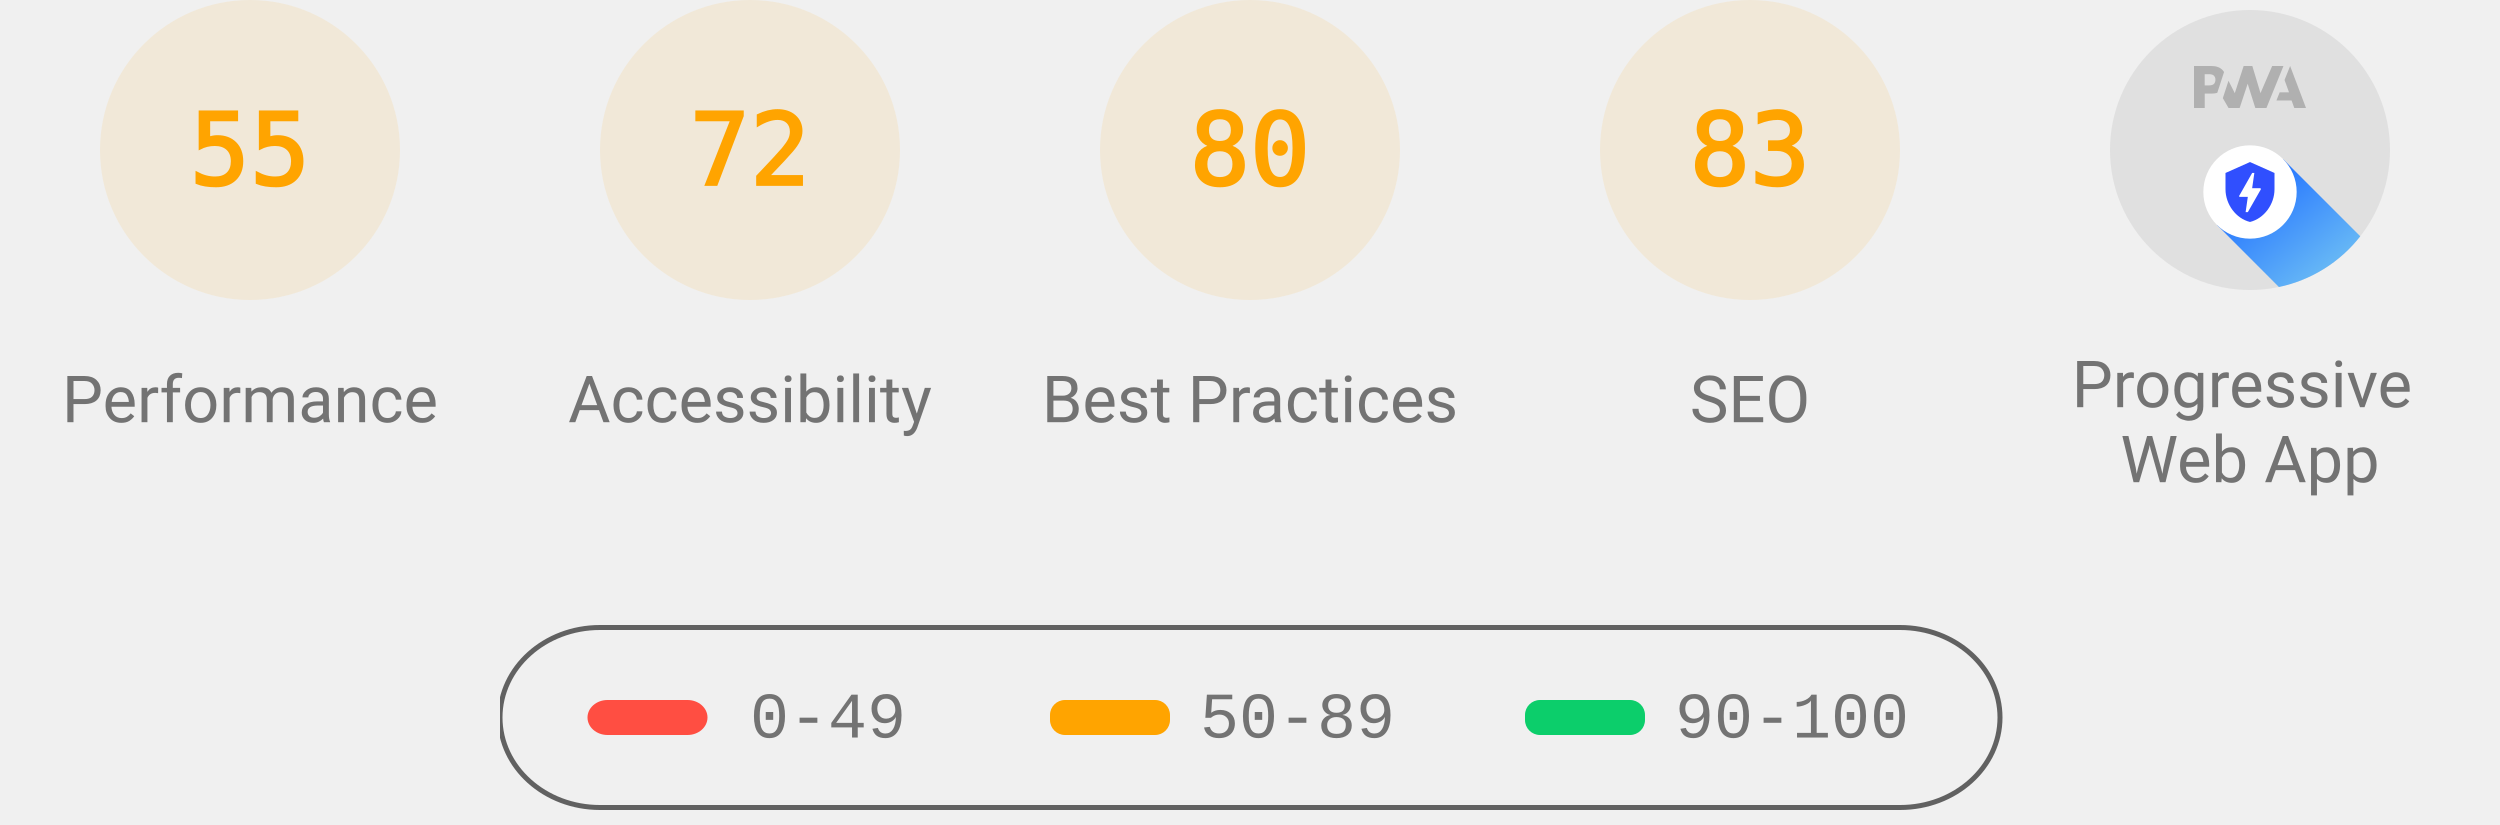
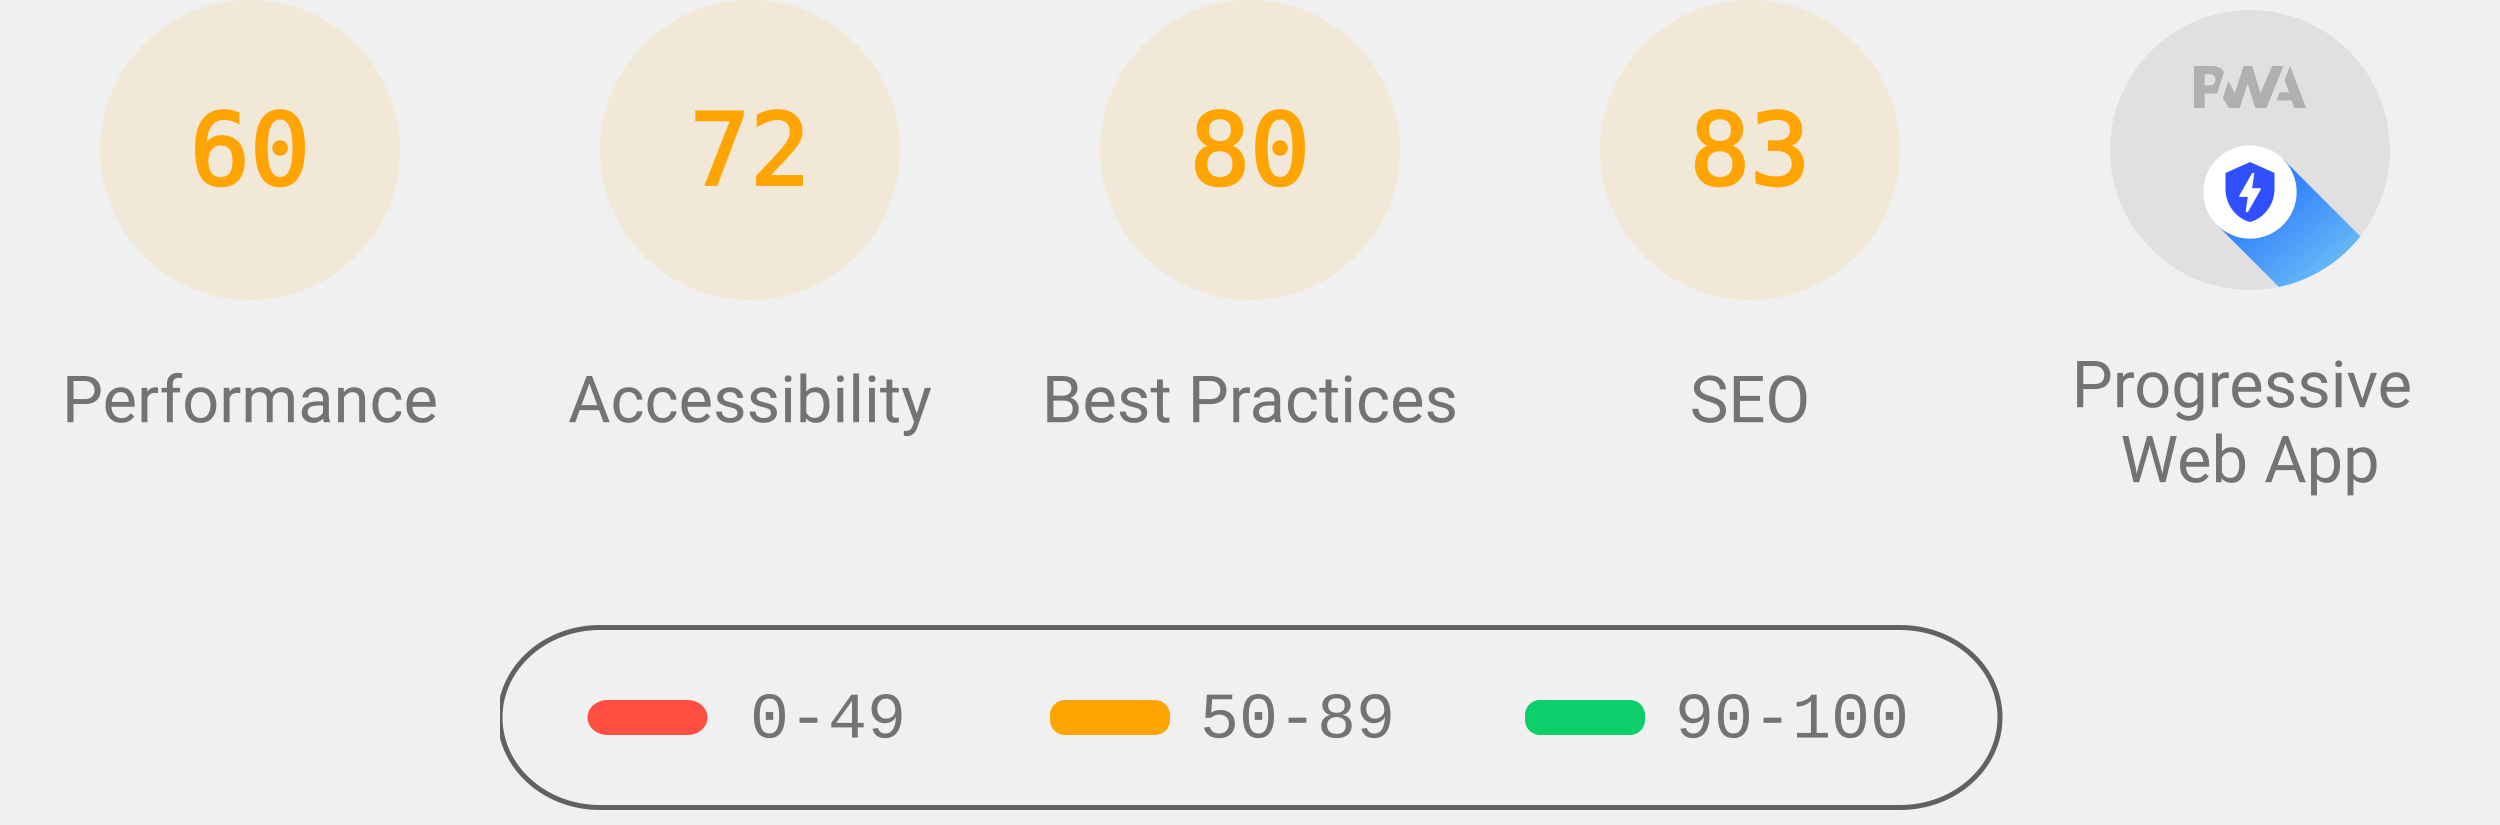
<svg xmlns="http://www.w3.org/2000/svg" class="theme--agnostic" fill="none" width="1000" height="330">
  <style>
			.gauge-base {
				opacity: 0.1
			}

			.gauge-arc {
				fill: none;
				animation-delay: 250ms;
				stroke-linecap: round;
				transform: rotate(-90deg);
				transform-origin: 100px 60px;
				animation: load-gauge 1s ease forwards
			}

			.guage-text {
				font-size: 40px;
				font-family: monospace;
				text-align: center
			}

			.guage-red {
				color: #ff4e42;
				fill: #ff4e42;
				stroke: #ff4e42
			}
			.guage-orange {
				color: #ffa400;
				fill: #ffa400;
				stroke: #ffa400
			}
			.guage-green {
				color: #0cce6b;
				fill: #0cce6b;
				stroke: #0cce6b
			}
			.theme--agnostic .guage-undefined {
				color: #5c5c5c;
				fill: #5c5c5c;
				stroke: #5c5c5c
			}
			.theme--light .guage-undefined {
				color: #1e1e1e;
				fill: #1e1e1e;
				stroke: #1e1e1e
			}
			.theme--dark .guage-undefined {
				color: #f5f5f5;
				fill: #f5f5f5;
				stroke: #f5f5f5
			}

			.guage-title {
				stroke: none;
				font-size: 26px;
				line-height: 26px;
				font-family: Roboto, Halvetica, Arial, sans-serif
			}
			.metric.guage-title {
				font-family: 'Courier New', Courier, monospace
			}
			.theme--agnostic .guage-title {
				color: #737373;
				fill: #737373
			}
			.theme--light .guage-title {
				color: #212121;
				fill: #212121
			}
			.theme--dark .guage-title {
				color: #f5f5f5;
				fill: #f5f5f5
			}

			@keyframes load-gauge {
				from {
					stroke-dasharray: 0 352.858
				}
			}
			.lh-gauge--pwa__disc {
				fill: #e0e0e0
			}
			.lh-gauge--pwa__logo {
				position: relative;
				fill: #b0b0b0
			}
			.lh-gauge--pwa__invisible {
				display: none
			}
			.lh-gauge--pwa__visible {
				display: inline
			}
			.guage-invisible {
				display: none
			}
			.lh-gauge--pwa__logo--primary-color {
				fill: #304ffe
			}
			.theme--agnostic .lh-gauge--pwa__logo--secondary-color {
				fill: #787878
			}
			.theme--light .lh-gauge--pwa__logo--secondary-color {
				fill: #3d3d3d
			}
			.theme--dark .lh-gauge--pwa__logo--secondary-color {
				fill: #d8b6b6
			}
			.theme--light #svg_2 {
				stroke: #00000022
			}
			.theme--agnostic #svg_2 {
				stroke: #616161
			}
			.theme--light #svg_2 {
				stroke: #00000022
			}
			.theme--dark #svg_2 {
				stroke: #f5f5f566
			}
		</style>
  <svg class="guage-div guage-perf guage-orange" viewBox="0 0 200 200" width="200" height="200" x="0" y="0">
    <circle class="gauge-base" r="56" cx="100" cy="60" stroke-width="8" />
-     <circle class="gauge-arc guage-arc-1" r="56" cx="100" cy="60" stroke-width="8" style="stroke-dasharray: 193.522, 351.858;" />
-     <text class="guage-text" x="100px" y="60px" alignment-baseline="central" dominant-baseline="central" text-anchor="middle">55</text>
+     <circle class="gauge-arc guage-arc-1" r="56" cx="100" cy="60" stroke-width="8" style="stroke-dasharray: 211.115, 351.858;" />
+     <text class="guage-text" x="100px" y="60px" alignment-baseline="central" dominant-baseline="central" text-anchor="middle">60</text>
    <text class="guage-title" x="100px" y="160px" alignment-baseline="central" dominant-baseline="central" text-anchor="middle">Performance</text>
  </svg>
  <svg class="guage-div guage-acc guage-orange" viewBox="0 0 200 200" width="200" height="200" x="200" y="0">
    <circle class="gauge-base" r="56" cx="100" cy="60" stroke-width="8" />
    <circle class="gauge-arc guage-arc-2" r="56" cx="100" cy="60" stroke-width="8" style="stroke-dasharray: 253.338, 351.858;" />
    <text class="guage-text" x="100px" y="60px" alignment-baseline="central" dominant-baseline="central" text-anchor="middle">72</text>
    <text class="guage-title" x="100px" y="160px" alignment-baseline="central" dominant-baseline="central" text-anchor="middle">Accessibility</text>
  </svg>
  <svg class="guage-div guage-best guage-orange" viewBox="0 0 200 200" width="200" height="200" x="400" y="0">
    <circle class="gauge-base" r="56" cx="100" cy="60" stroke-width="8" />
    <circle class="gauge-arc guage-arc-3" r="56" cx="100" cy="60" stroke-width="8" style="stroke-dasharray: 281.486, 351.858;" />
    <text class="guage-text" x="100px" y="60px" alignment-baseline="central" dominant-baseline="central" text-anchor="middle">80</text>
    <text class="guage-title" x="100px" y="160px" alignment-baseline="central" dominant-baseline="central" text-anchor="middle">Best Practices</text>
  </svg>
  <svg class="guage-div guage-seo guage-orange" viewBox="0 0 200 200" width="200" height="200" x="600" y="0">
    <circle class="gauge-base" r="56" cx="100" cy="60" stroke-width="8" />
    <circle class="gauge-arc guage-arc-4" r="56" cx="100" cy="60" stroke-width="8" style="stroke-dasharray: 292.042, 351.858;" />
    <text class="guage-text" x="100px" y="60px" alignment-baseline="central" dominant-baseline="central" text-anchor="middle">83</text>
    <text class="guage-title" x="100px" y="160px" alignment-baseline="central" dominant-baseline="central" text-anchor="middle">SEO</text>
  </svg>
  <svg class="guage-div guage-pwa " viewBox="0 0 200 200" width="200" height="200" x="800" y="0">
    <svg viewBox="0 0 60 60" width="112" height="112" x="44" y="4">
      <defs>
        <linearGradient id="lh-gauge--pwa__check-circle__gradient-0" x1="50%" y1="0%" x2="50%" y2="100%">
          <stop stop-color="#00C852" offset="0%" />
          <stop stop-color="#009688" offset="100%" />
        </linearGradient>
        <linearGradient id="lh-gauge--pwa__installable__shadow-gradient-0" x1="76.056%" x2="24.111%" y1="82.995%" y2="24.735%">
          <stop stop-color="#A5D6A7" offset="0%" />
          <stop stop-color="#80CBC4" offset="100%" />
        </linearGradient>
        <linearGradient id="lh-gauge--pwa__fast-reliable__shadow-gradient-0" x1="76.056%" y1="82.995%" x2="25.678%" y2="26.493%">
          <stop stop-color="#64B5F6" offset="0%" />
          <stop stop-color="#2979FF" offset="100%" />
        </linearGradient>
        <g id="lh-gauge--pwa__fast-reliable-badge-0">
          <circle fill="#FFFFFF" cx="10" cy="10" r="10" />
          <path fill="#304FFE" d="M10 3.58l5.25 2.34v3.5c0 3.23-2.24 6.26-5.25 7-3.01-.74-5.25-3.77-5.25-7v-3.5L10 3.58zm-.47 10.74l2.76-4.83.03-.07c.04-.08 0-.24-.22-.24h-1.64l.47-3.26h-.47l-2.7 4.77c-.02.01.05-.1-.04.05-.09.16-.1.31.18.31h1.63l-.47 3.27h.47z" />
        </g>
        <g id="lh-gauge--pwa__installable-badge-0">
          <circle fill="#FFFFFF" cx="10" cy="10" r="10" />
          <path fill="#009688" d="M10 4.167A5.835 5.835 0 0 0 4.167 10 5.835 5.835 0 0 0 10 15.833 5.835 5.835 0 0 0 15.833 10 5.835 5.835 0 0 0 10 4.167zm2.917 6.416h-2.334v2.334H9.417v-2.334H7.083V9.417h2.334V7.083h1.166v2.334h2.334v1.166z" />
        </g>
      </defs>
      <g stroke="none" fill-rule="nonzero">
        <circle class="lh-gauge--pwa__disc" cx="30" cy="30" r="30" />
        <g class="lh-gauge--pwa__logo">
          <path d="M35.66 19.39l.7-1.75h2L37.4 15 38.6 12l3.4 9h-2.51l-.58-1.61z" />
          <path d="M33.52 21l3.65-9h-2.42l-2.5 5.82L30.5 12h-1.86l-1.9 5.82-1.35-2.65-1.21 3.72L25.4 21h2.38l1.72-5.2 1.64 5.2z" />
          <path fill-rule="nonzero" d="M20.3 17.91h1.48c.45 0 .85-.05 1.2-.15l.39-1.18 1.07-3.3a2.64 2.64 0 0 0-.28-.37c-.55-.6-1.36-.91-2.42-.91H18v9h2.3V17.9zm1.96-3.84c.22.22.33.5.33.87 0 .36-.1.65-.29.87-.2.23-.59.35-1.15.35h-.86v-2.41h.87c.52 0 .89.1 1.1.32z" />
        </g>
        <rect class="lh-gauge--pwa__component lh-gauge--pwa__na-line lh-gauge--pwa__invisible" fill="#FFFFFF" x="20" y="32" width="20" height="4" rx="2" />
        <g class="lh-gauge--pwa__component lh-gauge--pwa__fast-reliable-badge lh-gauge--pwa__visible" transform="translate(20, 29)">
          <path fill="url(#lh-gauge--pwa__fast-reliable__shadow-gradient-0)" d="M33.63 19.49A30 30 0 0 1 16.2 30.36L3 17.14 17.14 3l16.49 16.49z" />
          <use href="#lh-gauge--pwa__fast-reliable-badge-0" />
        </g>
        <g class="lh-gauge--pwa__component lh-gauge--pwa__installable-badge lh-gauge--pwa__invisible" transform="translate(20, 29)">
          <path fill="url(#lh-gauge--pwa__installable__shadow-gradient-0)" d="M33.629 19.487c-4.272 5.453-10.391 9.39-17.415 10.869L3 17.142 17.142 3 33.63 19.487z" />
          <use href="#lh-gauge--pwa__installable-badge-0" />
        </g>
        <g class="lh-gauge--pwa__component lh-gauge--pwa__fast-reliable-installable-badges lh-gauge--pwa__invisible">
          <g transform="translate(8, 29)">
            <path fill="url(#lh-gauge--pwa__fast-reliable__shadow-gradient-0)" d="M16.321 30.463L3 17.143 17.142 3l22.365 22.365A29.864 29.864 0 0 1 22 31c-1.942 0-3.84-.184-5.679-.537z" />
            <use href="#lh-gauge--pwa__fast-reliable-badge-0" />
          </g>
          <g transform="translate(32, 29)">
            <path fill="url(#lh-gauge--pwa__installable__shadow-gradient-0)" d="M25.982 11.84a30.107 30.107 0 0 1-13.08 15.203L3 17.143 17.142 3l8.84 8.84z" />
            <use href="#lh-gauge--pwa__installable-badge-0" />
          </g>
        </g>
        <g class="lh-gauge--pwa__component lh-gauge--pwa__check-circle lh-gauge--pwa__invisible" transform="translate(18, 28)">
          <circle fill="#FFFFFF" cx="12" cy="12" r="12" />
          <path fill="url(#lh-gauge--pwa__check-circle__gradient-0)" d="M12 2a10 10 0 1 0 0 20 10 10 0 0 0 0-20zm-2 15l-5-5 1.41-1.41L10 14.17l7.59-7.59L19 8l-9 9z" />
        </g>
      </g>
    </svg>
    <text class="guage-title" y="160px" alignment-baseline="central" dominant-baseline="central" text-anchor="middle">
      <tspan x="100px" dy="-6px">Progressive</tspan>
      <tspan x="100px" dy="30px">Web App</tspan>
    </text>
  </svg>
  <svg width="604" height="76" x="200" y="250">
    <g>
      <rect fill="none" id="canvas_background" height="80" width="604" y="-1" x="-1" />
      <g display="none" overflow="visible" y="0" x="0" height="100%" width="100%" id="canvasGrid">
        <rect fill="url(#gridpattern)" stroke-width="0" y="0" x="0" height="100%" width="100%" />
      </g>
    </g>
    <g>
      <rect fill-opacity="0" stroke-width="2" rx="40" id="svg_2" height="72" width="600" y="1" x="0" fill="#000000" />
      <rect stroke="#000" rx="8" id="svg_3" height="14" width="48" y="30" x="35" stroke-opacity="null" stroke-width="0" fill="#ff4e42" />
      <rect stroke="#000" rx="6" id="svg_4" height="14" width="48" y="30" x="220" stroke-opacity="null" stroke-width="0" fill="#ffa400" />
      <rect stroke="#000" rx="6" id="svg_5" height="14" width="48" y="30" x="410" stroke-opacity="null" stroke-width="0" fill="#0cce6b" />
      <text class="metric guage-title" xml:space="preserve" text-anchor="start" font-size="26" id="svg_6" y="45" x="100" stroke-opacity="null" stroke-width="0" stroke="#000">0-49</text>
      <text class="metric guage-title" xml:space="preserve" text-anchor="start" font-size="26" id="svg_7" y="45" x="280" stroke-opacity="null" stroke-width="0" stroke="#000">50-89</text>
      <text class="metric guage-title" xml:space="preserve" text-anchor="start" font-size="26" id="svg_8" y="45" x="470" stroke-opacity="null" stroke-width="0" stroke="#000">90-100</text>
    </g>
  </svg>
</svg>
